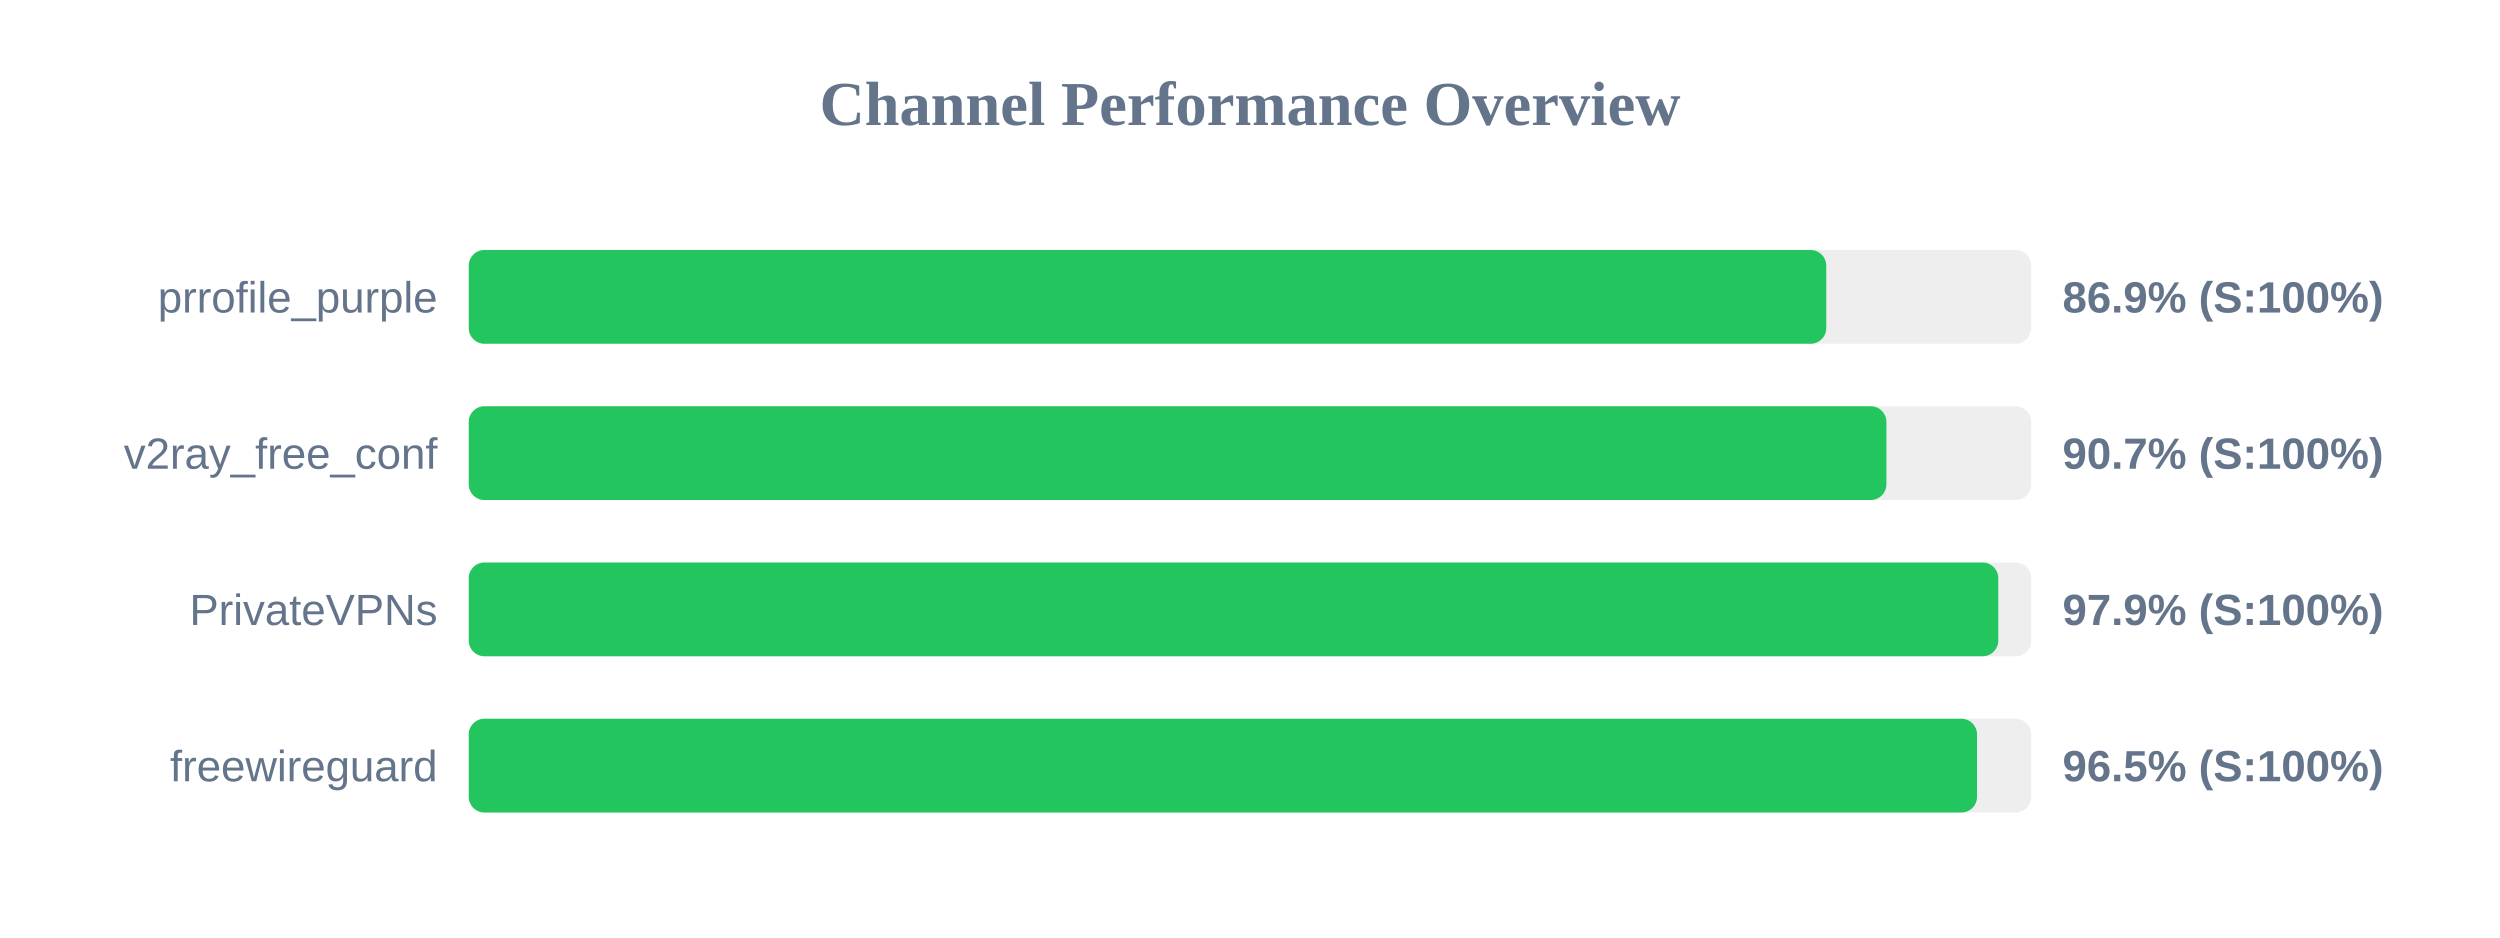
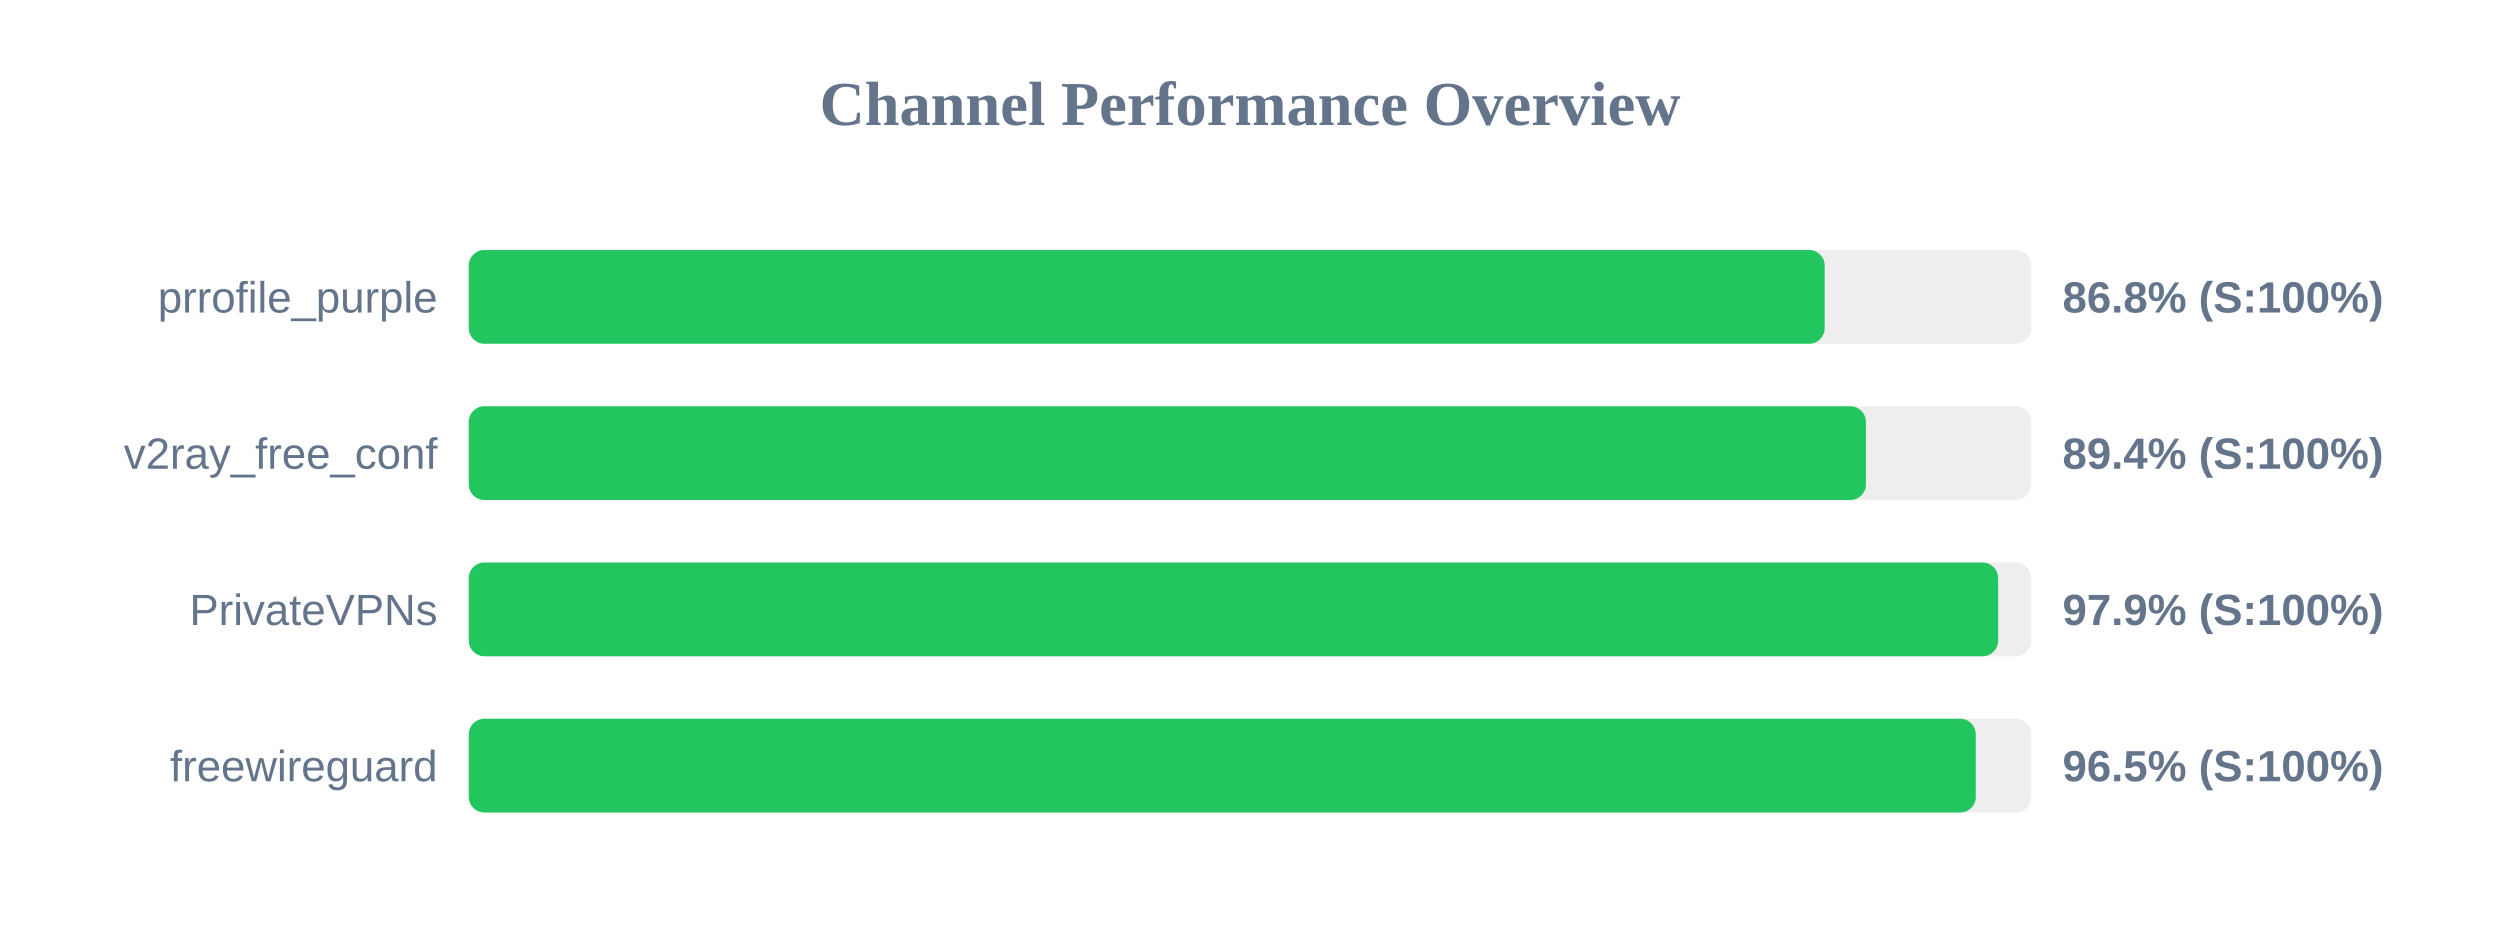
<svg xmlns="http://www.w3.org/2000/svg" width="800" height="300" version="1.1">
  <style>
        .row { font: 14px Arial; fill: #64748b; }
        .score { font: bold 14px Arial; fill: #64748b; }
    </style>
  <text x="400" y="40" text-anchor="middle" font-size="20px" font-weight="bold" fill="#64748b">Channel Performance Overview</text>
  <rect x="150" y="80" width="500" height="30" fill="#eee" rx="5" />
-   <rect x="150" y="80" width="434.4" height="30" fill="#22c55e" rx="5" />
+   <rect x="150" y="80" width="433.9" height="30" fill="#22c55e" rx="5" />
  <text x="140" y="100" text-anchor="end" class="row">prrofile_purple</text>
-   <text x="660" y="100" text-anchor="start" class="score">86.9% (S:100%)</text>
+   <text x="660" y="100" text-anchor="start" class="score">86.8% (S:100%)</text>
  <rect x="150" y="130" width="500" height="30" fill="#eee" rx="5" />
-   <rect x="150" y="130" width="453.65" height="30" fill="#22c55e" rx="5" />
+   <rect x="150" y="130" width="447.1" height="30" fill="#22c55e" rx="5" />
  <text x="140" y="150" text-anchor="end" class="row">v2ray_free_conf</text>
-   <text x="660" y="150" text-anchor="start" class="score">90.7% (S:100%)</text>
+   <text x="660" y="150" text-anchor="start" class="score">89.4% (S:100%)</text>
  <rect x="150" y="180" width="500" height="30" fill="#eee" rx="5" />
-   <rect x="150" y="180" width="489.45" height="30" fill="#22c55e" rx="5" />
+   <rect x="150" y="180" width="489.4" height="30" fill="#22c55e" rx="5" />
  <text x="140" y="200" text-anchor="end" class="row">PrivateVPNs</text>
  <text x="660" y="200" text-anchor="start" class="score">97.9% (S:100%)</text>
  <rect x="150" y="230" width="500" height="30" fill="#eee" rx="5" />
-   <rect x="150" y="230" width="482.65" height="30" fill="#22c55e" rx="5" />
+   <rect x="150" y="230" width="482.25" height="30" fill="#22c55e" rx="5" />
  <text x="140" y="250" text-anchor="end" class="row">freewireguard</text>
  <text x="660" y="250" text-anchor="start" class="score">96.5% (S:100%)</text>
</svg>
